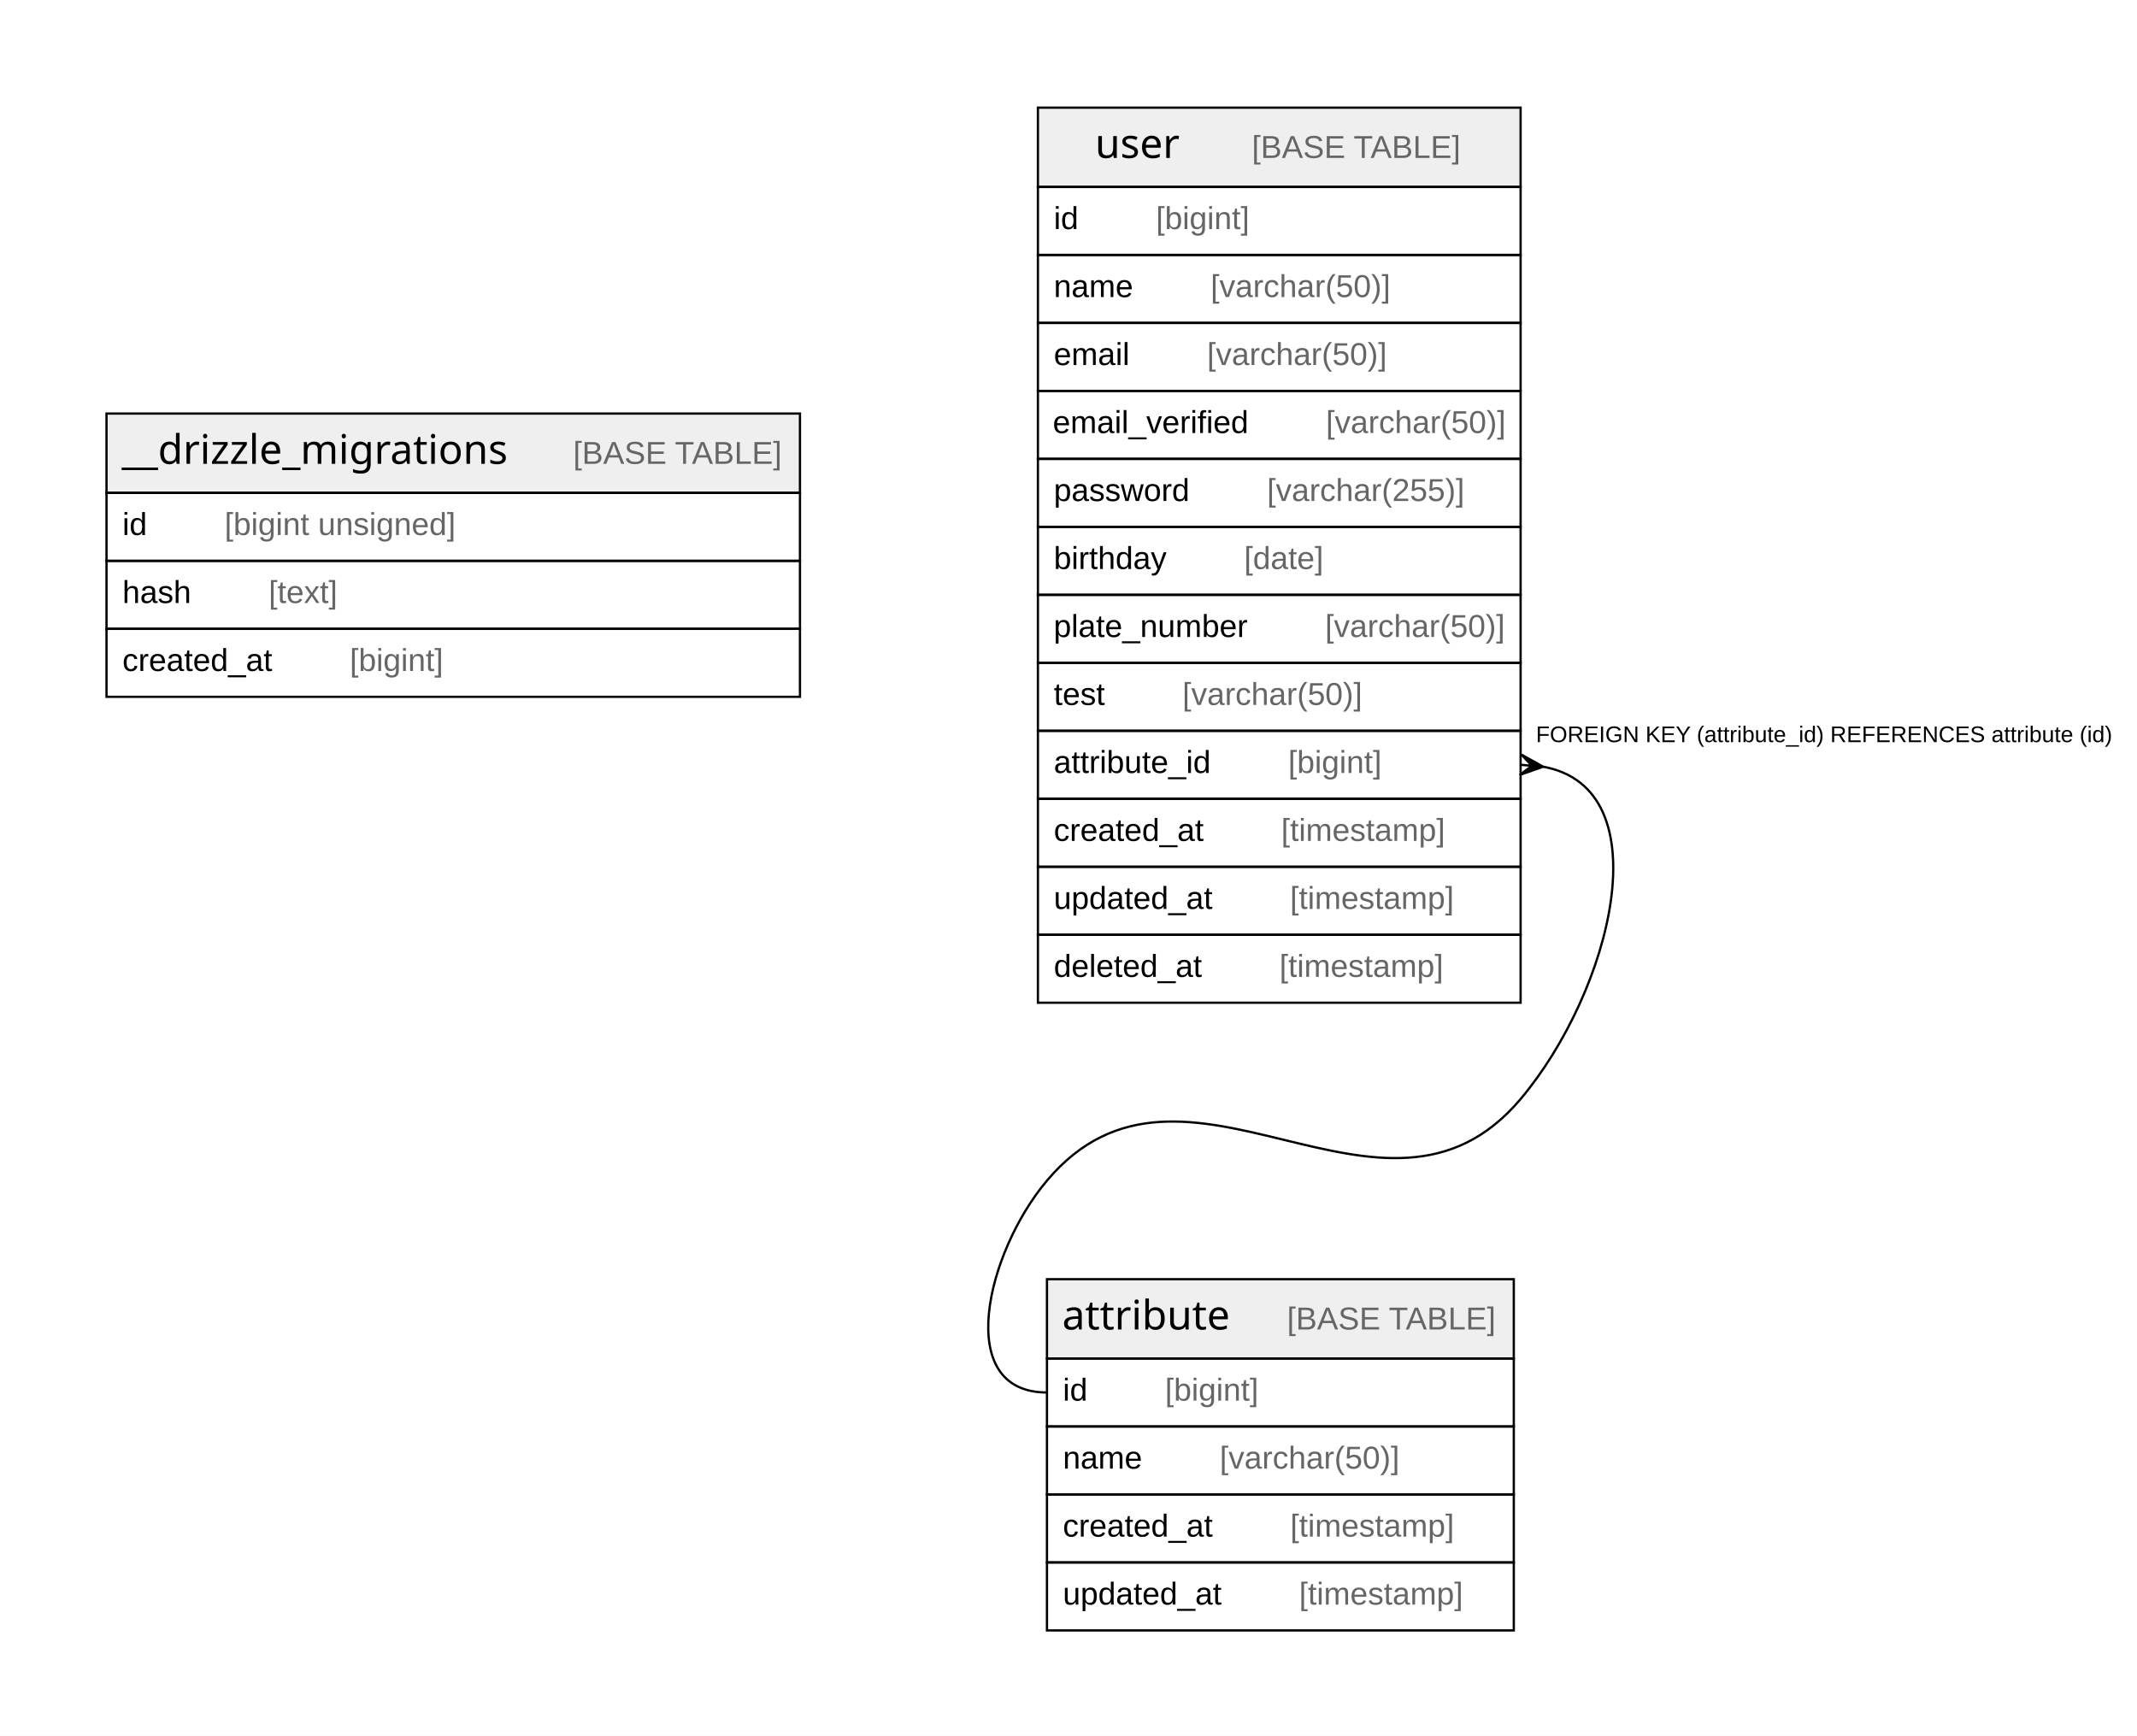
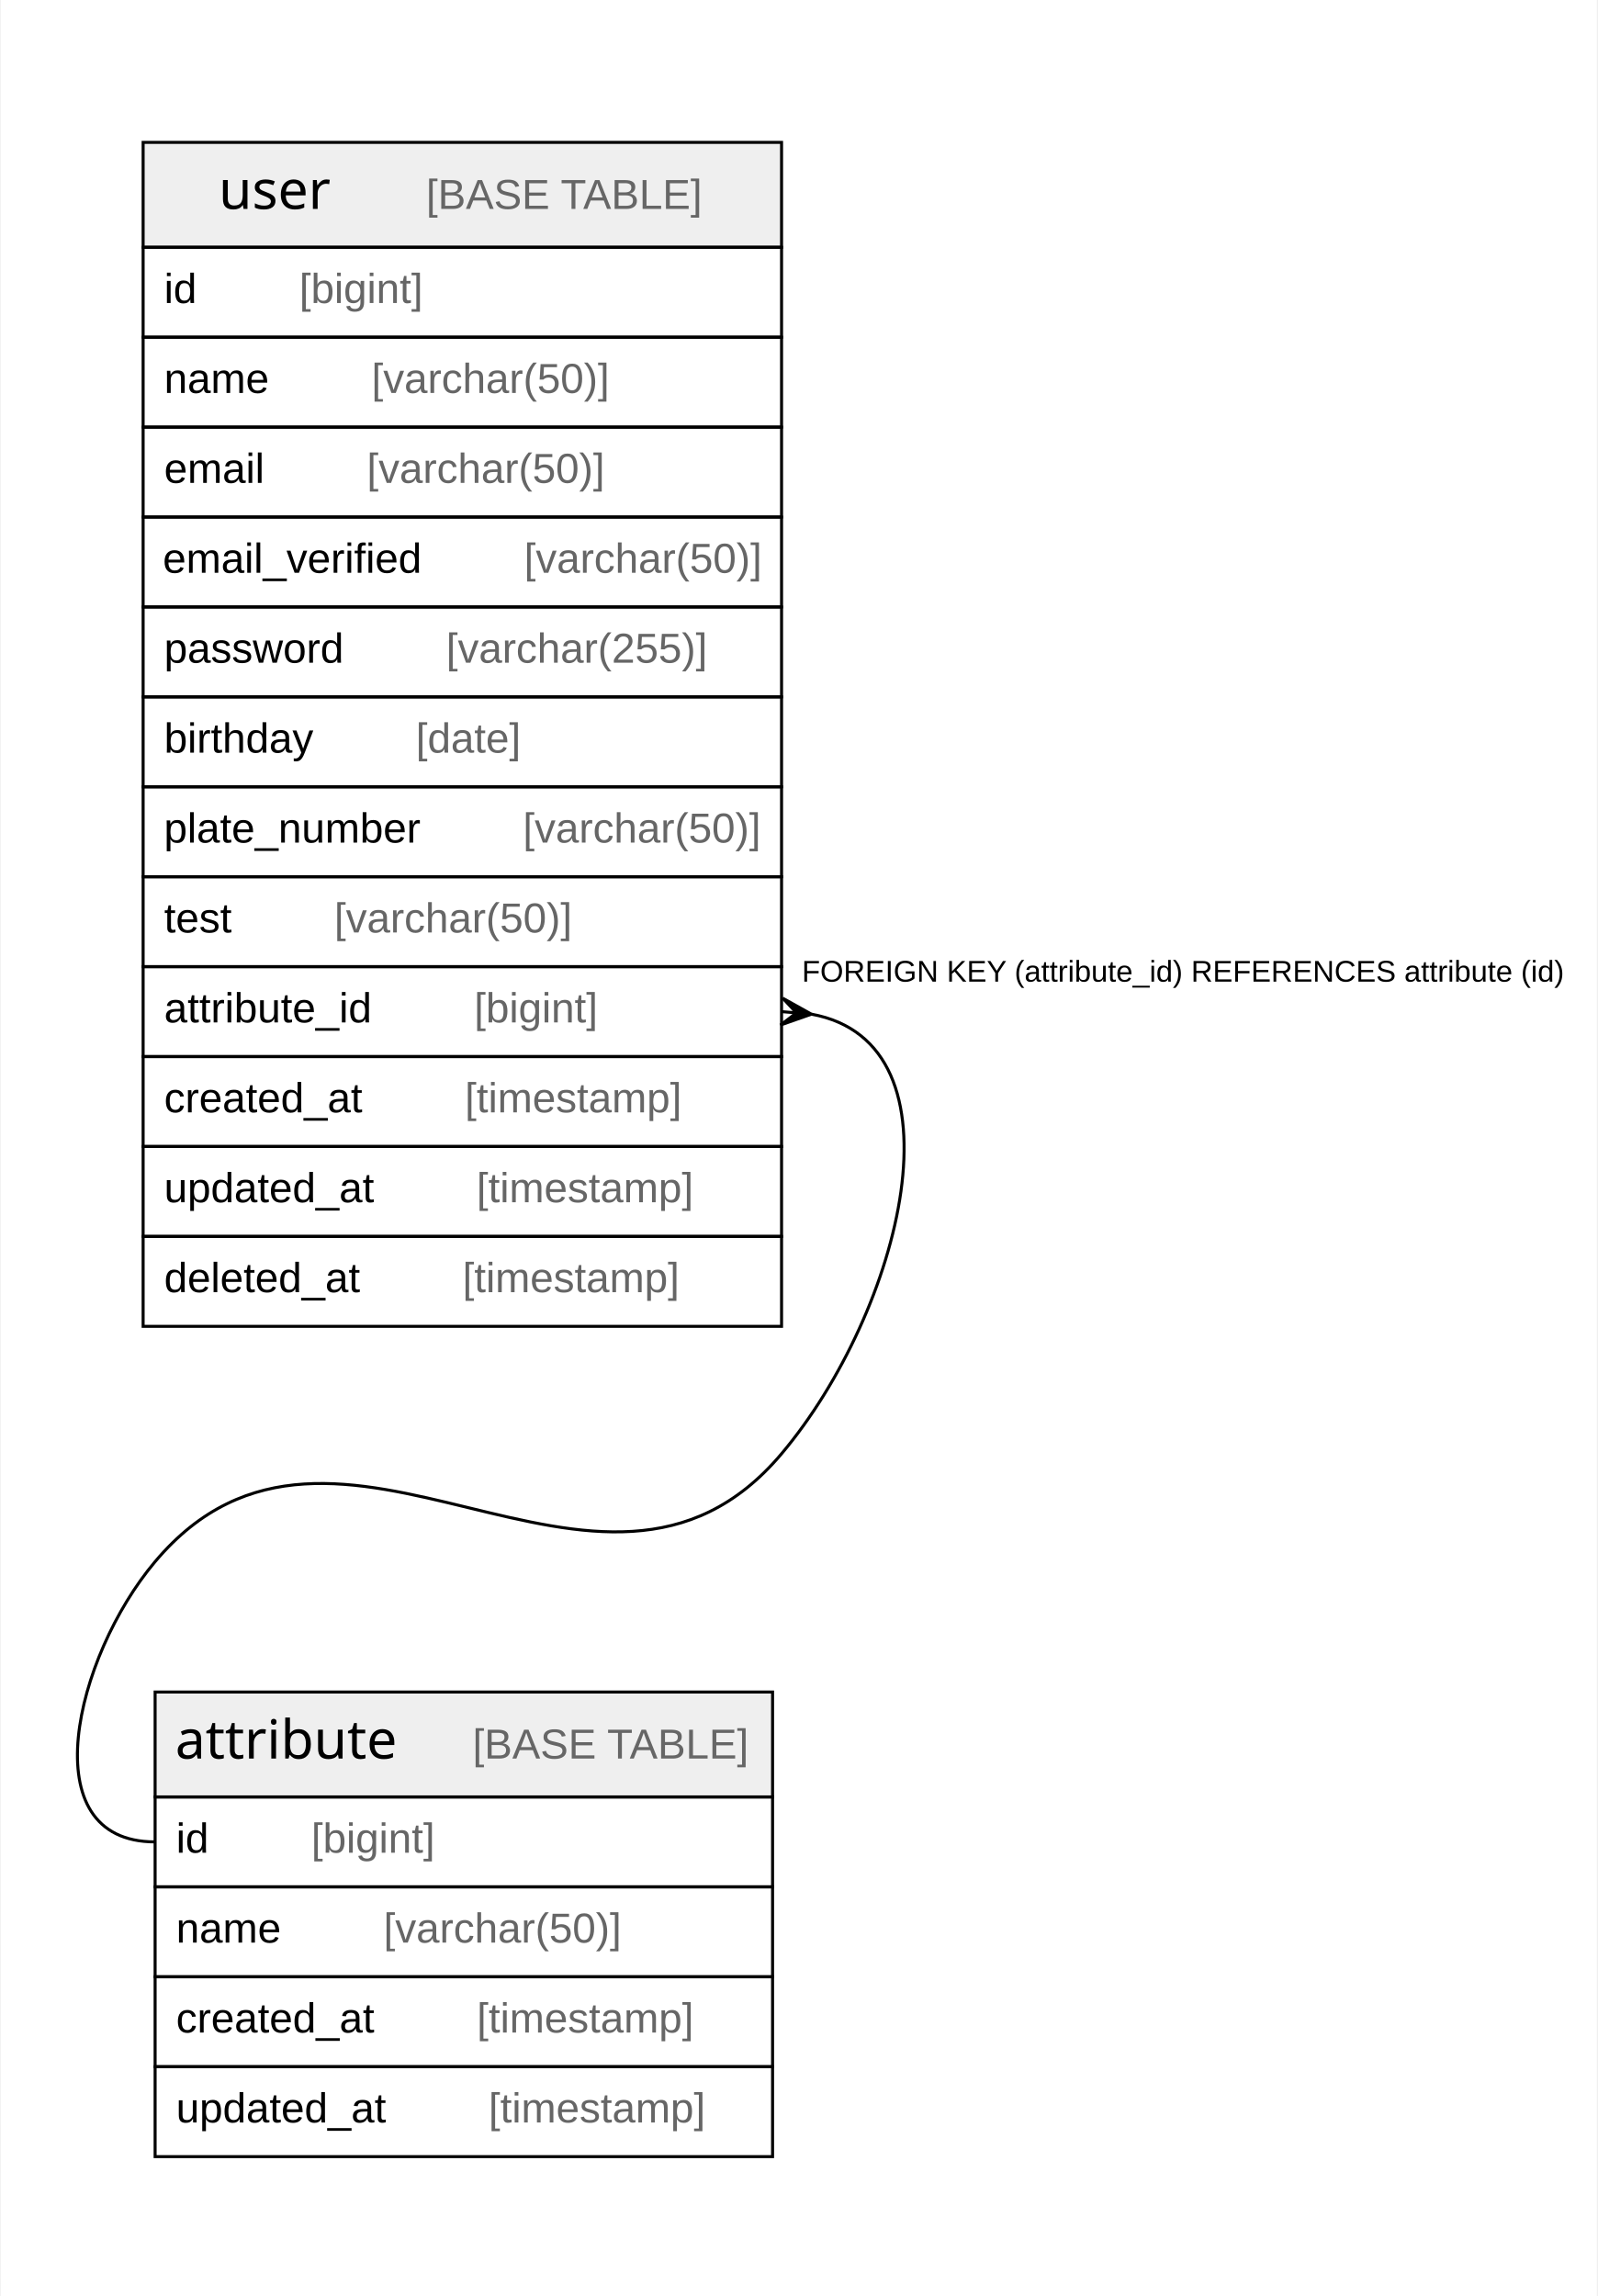
- <svg xmlns="http://www.w3.org/2000/svg" width="943pt" height="766pt" viewBox="0.00 0.00 943.00 766.00">
+ <svg xmlns="http://www.w3.org/2000/svg" width="533pt" height="766pt" viewBox="0.00 0.00 532.50 766.00">
  <g id="graph0" class="graph" transform="scale(1 1) rotate(0) translate(4 762)">
-     <polygon fill="#ffffff" stroke="transparent" points="-4,4 -4,-762 939,-762 939,4 -4,4" />
+     <polygon fill="#ffffff" stroke="transparent" points="-4,4 -4,-762 528.5,-762 528.5,4 -4,4" />
    <g id="node1" class="node">
-       <polygon fill="#efefef" stroke="transparent" points="43,-544.5 43,-579.5 349,-579.5 349,-544.5 43,-544.5" />
-       <polygon fill="none" stroke="#000000" points="43,-544.5 43,-579.5 349,-579.5 349,-544.5 43,-544.5" />
-       <text text-anchor="start" x="49.71" y="-557.3" font-family="Arial Bold" font-size="18.00" fill="#000000">__drizzle_migrations</text>
-       <text text-anchor="start" x="214.722" y="-557.3" font-family="Arial" font-size="14.00" fill="#000000">    </text>
-       <text text-anchor="start" x="248.927" y="-557.3" font-family="Arial" font-size="14.00" fill="#666666">[BASE TABLE]</text>
-       <polygon fill="none" stroke="#000000" points="43,-514.5 43,-544.5 349,-544.5 349,-514.5 43,-514.5" />
-       <text text-anchor="start" x="50" y="-525.9" font-family="Arial" font-size="14.00" fill="#000000">id    </text>
-       <text text-anchor="start" x="95.094" y="-525.9" font-family="Arial" font-size="14.00" fill="#666666">[bigint unsigned]</text>
-       <polygon fill="none" stroke="#000000" points="43,-484.5 43,-514.5 349,-514.5 349,-484.5 43,-484.5" />
-       <text text-anchor="start" x="50" y="-495.9" font-family="Arial" font-size="14.00" fill="#000000">hash    </text>
-       <text text-anchor="start" x="114.553" y="-495.9" font-family="Arial" font-size="14.00" fill="#666666">[text]</text>
-       <polygon fill="none" stroke="#000000" points="43,-454.5 43,-484.5 349,-484.5 349,-454.5 43,-454.5" />
-       <text text-anchor="start" x="50" y="-465.9" font-family="Arial" font-size="14.00" fill="#000000">created_at    </text>
-       <text text-anchor="start" x="150.342" y="-465.9" font-family="Arial" font-size="14.00" fill="#666666">[bigint]</text>
+       <polygon fill="#efefef" stroke="transparent" points="47.5,-162.5 47.5,-197.5 253.5,-197.5 253.5,-162.5 47.5,-162.5" />
+       <polygon fill="none" stroke="#000000" points="47.5,-162.5 47.5,-197.5 253.5,-197.5 253.5,-162.5 47.5,-162.5" />
+       <text text-anchor="start" x="54.207" y="-175.3" font-family="Arial Bold" font-size="18.00" fill="#000000">attribute</text>
+       <text text-anchor="start" x="119.225" y="-175.3" font-family="Arial" font-size="14.00" fill="#000000">    </text>
+       <text text-anchor="start" x="153.43" y="-175.3" font-family="Arial" font-size="14.00" fill="#666666">[BASE TABLE]</text>
+       <polygon fill="none" stroke="#000000" points="47.5,-132.5 47.5,-162.5 253.5,-162.5 253.5,-132.5 47.5,-132.5" />
+       <text text-anchor="start" x="54.5" y="-143.9" font-family="Arial" font-size="14.00" fill="#000000">id    </text>
+       <text text-anchor="start" x="99.594" y="-143.9" font-family="Arial" font-size="14.00" fill="#666666">[bigint]</text>
+       <polygon fill="none" stroke="#000000" points="47.5,-102.5 47.5,-132.5 253.5,-132.5 253.5,-102.5 47.5,-102.5" />
+       <text text-anchor="start" x="54.5" y="-113.9" font-family="Arial" font-size="14.00" fill="#000000">name    </text>
+       <text text-anchor="start" x="123.713" y="-113.9" font-family="Arial" font-size="14.00" fill="#666666">[varchar(50)]</text>
+       <polygon fill="none" stroke="#000000" points="47.5,-72.5 47.5,-102.5 253.5,-102.5 253.5,-72.5 47.5,-72.5" />
+       <text text-anchor="start" x="54.5" y="-83.9" font-family="Arial" font-size="14.00" fill="#000000">created_at    </text>
+       <text text-anchor="start" x="154.842" y="-83.9" font-family="Arial" font-size="14.00" fill="#666666">[timestamp]</text>
+       <polygon fill="none" stroke="#000000" points="47.5,-42.5 47.5,-72.5 253.5,-72.5 253.5,-42.5 47.5,-42.5" />
+       <text text-anchor="start" x="54.5" y="-53.9" font-family="Arial" font-size="14.00" fill="#000000">updated_at    </text>
+       <text text-anchor="start" x="158.747" y="-53.9" font-family="Arial" font-size="14.00" fill="#666666">[timestamp]</text>
    </g>
    <g id="node2" class="node">
-       <polygon fill="#efefef" stroke="transparent" points="458,-162.5 458,-197.5 664,-197.5 664,-162.5 458,-162.5" />
-       <polygon fill="none" stroke="#000000" points="458,-162.5 458,-197.5 664,-197.5 664,-162.5 458,-162.5" />
-       <text text-anchor="start" x="464.707" y="-175.3" font-family="Arial Bold" font-size="18.00" fill="#000000">attribute</text>
-       <text text-anchor="start" x="529.725" y="-175.3" font-family="Arial" font-size="14.00" fill="#000000">    </text>
-       <text text-anchor="start" x="563.93" y="-175.3" font-family="Arial" font-size="14.00" fill="#666666">[BASE TABLE]</text>
-       <polygon fill="none" stroke="#000000" points="458,-132.5 458,-162.5 664,-162.5 664,-132.5 458,-132.5" />
-       <text text-anchor="start" x="465" y="-143.9" font-family="Arial" font-size="14.00" fill="#000000">id    </text>
-       <text text-anchor="start" x="510.094" y="-143.9" font-family="Arial" font-size="14.00" fill="#666666">[bigint]</text>
-       <polygon fill="none" stroke="#000000" points="458,-102.5 458,-132.5 664,-132.5 664,-102.5 458,-102.5" />
-       <text text-anchor="start" x="465" y="-113.9" font-family="Arial" font-size="14.00" fill="#000000">name    </text>
-       <text text-anchor="start" x="534.213" y="-113.9" font-family="Arial" font-size="14.00" fill="#666666">[varchar(50)]</text>
-       <polygon fill="none" stroke="#000000" points="458,-72.5 458,-102.5 664,-102.5 664,-72.5 458,-72.5" />
-       <text text-anchor="start" x="465" y="-83.9" font-family="Arial" font-size="14.00" fill="#000000">created_at    </text>
-       <text text-anchor="start" x="565.342" y="-83.9" font-family="Arial" font-size="14.00" fill="#666666">[timestamp]</text>
-       <polygon fill="none" stroke="#000000" points="458,-42.5 458,-72.5 664,-72.5 664,-42.5 458,-42.5" />
-       <text text-anchor="start" x="465" y="-53.9" font-family="Arial" font-size="14.00" fill="#000000">updated_at    </text>
-       <text text-anchor="start" x="569.247" y="-53.9" font-family="Arial" font-size="14.00" fill="#666666">[timestamp]</text>
-     </g>
-     <g id="node3" class="node">
-       <polygon fill="#efefef" stroke="transparent" points="454,-679.5 454,-714.5 667,-714.5 667,-679.5 454,-679.5" />
-       <polygon fill="none" stroke="#000000" points="454,-679.5 454,-714.5 667,-714.5 667,-679.5 454,-679.5" />
-       <text text-anchor="start" x="479.214" y="-692.3" font-family="Arial Bold" font-size="18.00" fill="#000000">user</text>
-       <text text-anchor="start" x="514.218" y="-692.3" font-family="Arial" font-size="14.00" fill="#000000">    </text>
-       <text text-anchor="start" x="548.423" y="-692.3" font-family="Arial" font-size="14.00" fill="#666666">[BASE TABLE]</text>
-       <polygon fill="none" stroke="#000000" points="454,-649.5 454,-679.5 667,-679.5 667,-649.5 454,-649.5" />
-       <text text-anchor="start" x="461" y="-660.9" font-family="Arial" font-size="14.00" fill="#000000">id    </text>
-       <text text-anchor="start" x="506.094" y="-660.9" font-family="Arial" font-size="14.00" fill="#666666">[bigint]</text>
-       <polygon fill="none" stroke="#000000" points="454,-619.5 454,-649.5 667,-649.5 667,-619.5 454,-619.5" />
-       <text text-anchor="start" x="461" y="-630.9" font-family="Arial" font-size="14.00" fill="#000000">name    </text>
-       <text text-anchor="start" x="530.213" y="-630.9" font-family="Arial" font-size="14.00" fill="#666666">[varchar(50)]</text>
-       <polygon fill="none" stroke="#000000" points="454,-589.5 454,-619.5 667,-619.5 667,-589.5 454,-589.5" />
-       <text text-anchor="start" x="461" y="-600.9" font-family="Arial" font-size="14.00" fill="#000000">email    </text>
-       <text text-anchor="start" x="528.644" y="-600.9" font-family="Arial" font-size="14.00" fill="#666666">[varchar(50)]</text>
-       <polygon fill="none" stroke="#000000" points="454,-559.5 454,-589.5 667,-589.5 667,-559.5 454,-559.5" />
-       <text text-anchor="start" x="460.562" y="-570.9" font-family="Arial" font-size="14.00" fill="#000000">email_verified    </text>
-       <text text-anchor="start" x="581.101" y="-570.9" font-family="Arial" font-size="14.00" fill="#666666">[varchar(50)]</text>
-       <polygon fill="none" stroke="#000000" points="454,-529.5 454,-559.5 667,-559.5 667,-529.5 454,-529.5" />
-       <text text-anchor="start" x="461" y="-540.9" font-family="Arial" font-size="14.00" fill="#000000">password    </text>
-       <text text-anchor="start" x="555.102" y="-540.9" font-family="Arial" font-size="14.00" fill="#666666">[varchar(255)]</text>
-       <polygon fill="none" stroke="#000000" points="454,-499.5 454,-529.5 667,-529.5 667,-499.5 454,-499.5" />
-       <text text-anchor="start" x="461" y="-510.9" font-family="Arial" font-size="14.00" fill="#000000">birthday    </text>
-       <text text-anchor="start" x="544.993" y="-510.9" font-family="Arial" font-size="14.00" fill="#666666">[date]</text>
-       <polygon fill="none" stroke="#000000" points="454,-469.5 454,-499.5 667,-499.5 667,-469.5 454,-469.5" />
-       <text text-anchor="start" x="460.94" y="-480.9" font-family="Arial" font-size="14.00" fill="#000000">plate_number    </text>
-       <text text-anchor="start" x="580.724" y="-480.9" font-family="Arial" font-size="14.00" fill="#666666">[varchar(50)]</text>
-       <polygon fill="none" stroke="#000000" points="454,-439.5 454,-469.5 667,-469.5 667,-439.5 454,-439.5" />
-       <text text-anchor="start" x="461" y="-450.9" font-family="Arial" font-size="14.00" fill="#000000">test    </text>
-       <text text-anchor="start" x="517.769" y="-450.9" font-family="Arial" font-size="14.00" fill="#666666">[varchar(50)]</text>
-       <polygon fill="none" stroke="#000000" points="454,-409.5 454,-439.5 667,-439.5 667,-409.5 454,-409.5" />
-       <text text-anchor="start" x="461" y="-420.9" font-family="Arial" font-size="14.00" fill="#000000">attribute_id    </text>
-       <text text-anchor="start" x="564.446" y="-420.9" font-family="Arial" font-size="14.00" fill="#666666">[bigint]</text>
-       <polygon fill="none" stroke="#000000" points="454,-379.5 454,-409.5 667,-409.5 667,-379.5 454,-379.5" />
-       <text text-anchor="start" x="461" y="-390.9" font-family="Arial" font-size="14.00" fill="#000000">created_at    </text>
-       <text text-anchor="start" x="561.342" y="-390.9" font-family="Arial" font-size="14.00" fill="#666666">[timestamp]</text>
-       <polygon fill="none" stroke="#000000" points="454,-349.5 454,-379.5 667,-379.5 667,-349.5 454,-349.5" />
-       <text text-anchor="start" x="461" y="-360.9" font-family="Arial" font-size="14.00" fill="#000000">updated_at    </text>
-       <text text-anchor="start" x="565.247" y="-360.9" font-family="Arial" font-size="14.00" fill="#666666">[timestamp]</text>
-       <polygon fill="none" stroke="#000000" points="454,-319.5 454,-349.5 667,-349.5 667,-319.5 454,-319.5" />
-       <text text-anchor="start" x="461" y="-330.9" font-family="Arial" font-size="14.00" fill="#000000">deleted_at    </text>
-       <text text-anchor="start" x="560.571" y="-330.9" font-family="Arial" font-size="14.00" fill="#666666">[timestamp]</text>
+       <polygon fill="#efefef" stroke="transparent" points="43.5,-679.5 43.5,-714.5 256.5,-714.5 256.5,-679.5 43.5,-679.5" />
+       <polygon fill="none" stroke="#000000" points="43.5,-679.5 43.5,-714.5 256.5,-714.5 256.5,-679.5 43.5,-679.5" />
+       <text text-anchor="start" x="68.714" y="-692.3" font-family="Arial Bold" font-size="18.00" fill="#000000">user</text>
+       <text text-anchor="start" x="103.718" y="-692.3" font-family="Arial" font-size="14.00" fill="#000000">    </text>
+       <text text-anchor="start" x="137.923" y="-692.3" font-family="Arial" font-size="14.00" fill="#666666">[BASE TABLE]</text>
+       <polygon fill="none" stroke="#000000" points="43.5,-649.5 43.5,-679.5 256.5,-679.5 256.5,-649.5 43.5,-649.5" />
+       <text text-anchor="start" x="50.5" y="-660.9" font-family="Arial" font-size="14.00" fill="#000000">id    </text>
+       <text text-anchor="start" x="95.594" y="-660.9" font-family="Arial" font-size="14.00" fill="#666666">[bigint]</text>
+       <polygon fill="none" stroke="#000000" points="43.5,-619.5 43.5,-649.5 256.5,-649.5 256.5,-619.5 43.5,-619.5" />
+       <text text-anchor="start" x="50.5" y="-630.9" font-family="Arial" font-size="14.00" fill="#000000">name    </text>
+       <text text-anchor="start" x="119.713" y="-630.9" font-family="Arial" font-size="14.00" fill="#666666">[varchar(50)]</text>
+       <polygon fill="none" stroke="#000000" points="43.5,-589.5 43.5,-619.5 256.5,-619.5 256.5,-589.5 43.5,-589.5" />
+       <text text-anchor="start" x="50.5" y="-600.9" font-family="Arial" font-size="14.00" fill="#000000">email    </text>
+       <text text-anchor="start" x="118.144" y="-600.9" font-family="Arial" font-size="14.00" fill="#666666">[varchar(50)]</text>
+       <polygon fill="none" stroke="#000000" points="43.5,-559.5 43.5,-589.5 256.5,-589.5 256.5,-559.5 43.5,-559.5" />
+       <text text-anchor="start" x="50.062" y="-570.9" font-family="Arial" font-size="14.00" fill="#000000">email_verified    </text>
+       <text text-anchor="start" x="170.601" y="-570.9" font-family="Arial" font-size="14.00" fill="#666666">[varchar(50)]</text>
+       <polygon fill="none" stroke="#000000" points="43.5,-529.5 43.5,-559.5 256.5,-559.5 256.5,-529.5 43.5,-529.5" />
+       <text text-anchor="start" x="50.5" y="-540.9" font-family="Arial" font-size="14.00" fill="#000000">password    </text>
+       <text text-anchor="start" x="144.602" y="-540.9" font-family="Arial" font-size="14.00" fill="#666666">[varchar(255)]</text>
+       <polygon fill="none" stroke="#000000" points="43.5,-499.5 43.5,-529.5 256.5,-529.5 256.5,-499.5 43.5,-499.5" />
+       <text text-anchor="start" x="50.5" y="-510.9" font-family="Arial" font-size="14.00" fill="#000000">birthday    </text>
+       <text text-anchor="start" x="134.493" y="-510.9" font-family="Arial" font-size="14.00" fill="#666666">[date]</text>
+       <polygon fill="none" stroke="#000000" points="43.5,-469.5 43.5,-499.5 256.5,-499.5 256.5,-469.5 43.5,-469.5" />
+       <text text-anchor="start" x="50.44" y="-480.9" font-family="Arial" font-size="14.00" fill="#000000">plate_number    </text>
+       <text text-anchor="start" x="170.224" y="-480.9" font-family="Arial" font-size="14.00" fill="#666666">[varchar(50)]</text>
+       <polygon fill="none" stroke="#000000" points="43.5,-439.5 43.5,-469.5 256.5,-469.5 256.5,-439.5 43.5,-439.5" />
+       <text text-anchor="start" x="50.5" y="-450.9" font-family="Arial" font-size="14.00" fill="#000000">test    </text>
+       <text text-anchor="start" x="107.269" y="-450.9" font-family="Arial" font-size="14.00" fill="#666666">[varchar(50)]</text>
+       <polygon fill="none" stroke="#000000" points="43.5,-409.5 43.5,-439.5 256.5,-439.5 256.5,-409.5 43.5,-409.5" />
+       <text text-anchor="start" x="50.5" y="-420.9" font-family="Arial" font-size="14.00" fill="#000000">attribute_id    </text>
+       <text text-anchor="start" x="153.946" y="-420.9" font-family="Arial" font-size="14.00" fill="#666666">[bigint]</text>
+       <polygon fill="none" stroke="#000000" points="43.5,-379.5 43.5,-409.5 256.5,-409.5 256.5,-379.5 43.5,-379.5" />
+       <text text-anchor="start" x="50.5" y="-390.9" font-family="Arial" font-size="14.00" fill="#000000">created_at    </text>
+       <text text-anchor="start" x="150.842" y="-390.9" font-family="Arial" font-size="14.00" fill="#666666">[timestamp]</text>
+       <polygon fill="none" stroke="#000000" points="43.5,-349.5 43.5,-379.5 256.5,-379.5 256.5,-349.5 43.5,-349.5" />
+       <text text-anchor="start" x="50.5" y="-360.9" font-family="Arial" font-size="14.00" fill="#000000">updated_at    </text>
+       <text text-anchor="start" x="154.747" y="-360.9" font-family="Arial" font-size="14.00" fill="#666666">[timestamp]</text>
+       <polygon fill="none" stroke="#000000" points="43.5,-319.5 43.5,-349.5 256.5,-349.5 256.5,-319.5 43.5,-319.5" />
+       <text text-anchor="start" x="50.5" y="-330.9" font-family="Arial" font-size="14.00" fill="#000000">deleted_at    </text>
+       <text text-anchor="start" x="150.071" y="-330.9" font-family="Arial" font-size="14.00" fill="#666666">[timestamp]</text>
    </g>
    <g id="edge1" class="edge">
-       <path fill="none" stroke="#000000" d="M676.969,-423.65C729.949,-413.992 706.928,-324.393 667,-277 606.27,-204.915 518.73,-313.085 458,-241 431.226,-209.22 416.444,-147.5 458,-147.5" />
-       <polygon fill="#000000" stroke="#000000" points="676.964,-423.65 666.618,-420.016 671.982,-424.075 667,-424.5 667,-424.5 667,-424.5 671.982,-424.075 667.382,-428.984 676.964,-423.65 676.964,-423.65" />
-       <text text-anchor="start" x="673.771" y="-434.5" font-family="Arial" font-size="10.00" fill="#000000">FOREIGN KEY (attribute_id) REFERENCES attribute (id)</text>
+       <path fill="none" stroke="#000000" d="M266.469,-423.65C319.449,-413.992 296.428,-324.393 256.5,-277 195.77,-204.915 108.23,-313.085 47.5,-241 20.726,-209.22 5.944,-147.5 47.5,-147.5" />
+       <polygon fill="#000000" stroke="#000000" points="266.464,-423.65 256.118,-420.016 261.482,-424.075 256.5,-424.5 256.5,-424.5 256.5,-424.5 261.482,-424.075 256.882,-428.984 266.464,-423.65 266.464,-423.65" />
+       <text text-anchor="start" x="263.271" y="-434.5" font-family="Arial" font-size="10.00" fill="#000000">FOREIGN KEY (attribute_id) REFERENCES attribute (id)</text>
    </g>
  </g>
</svg>
